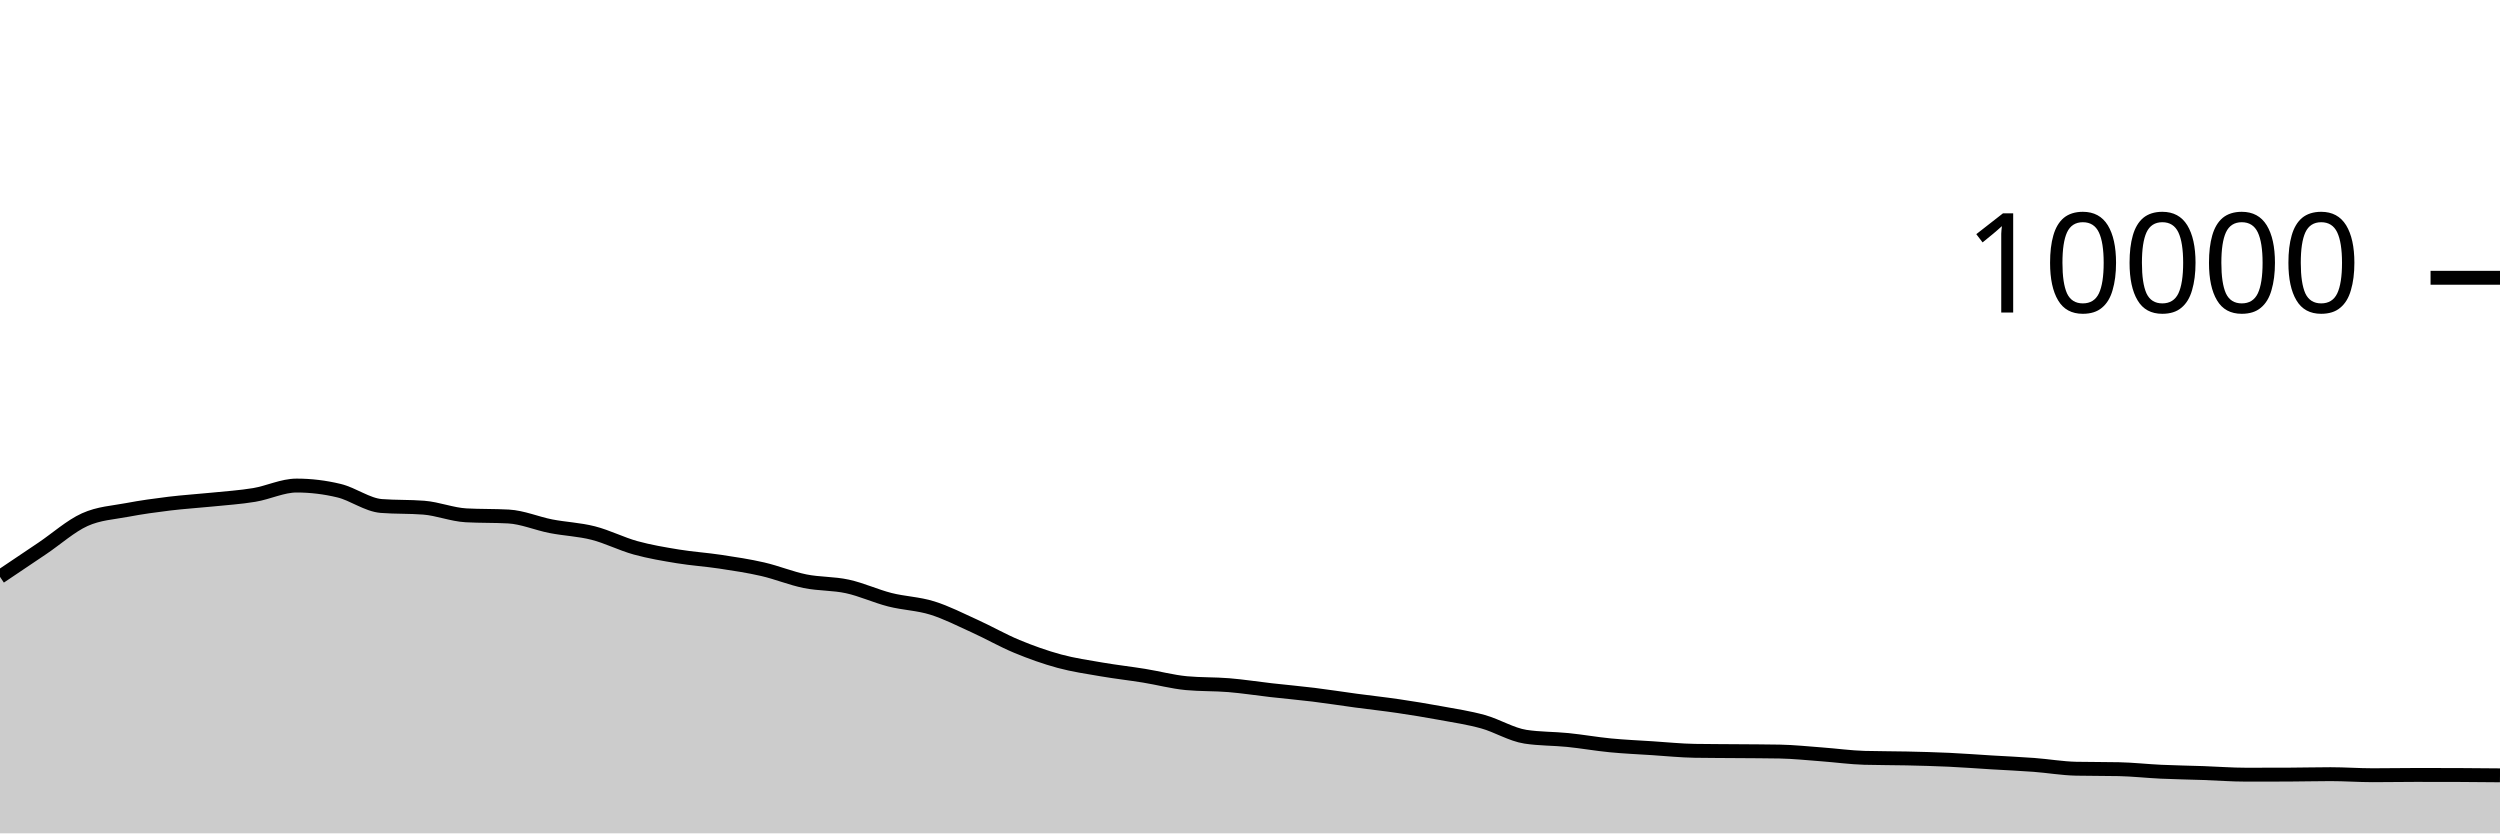
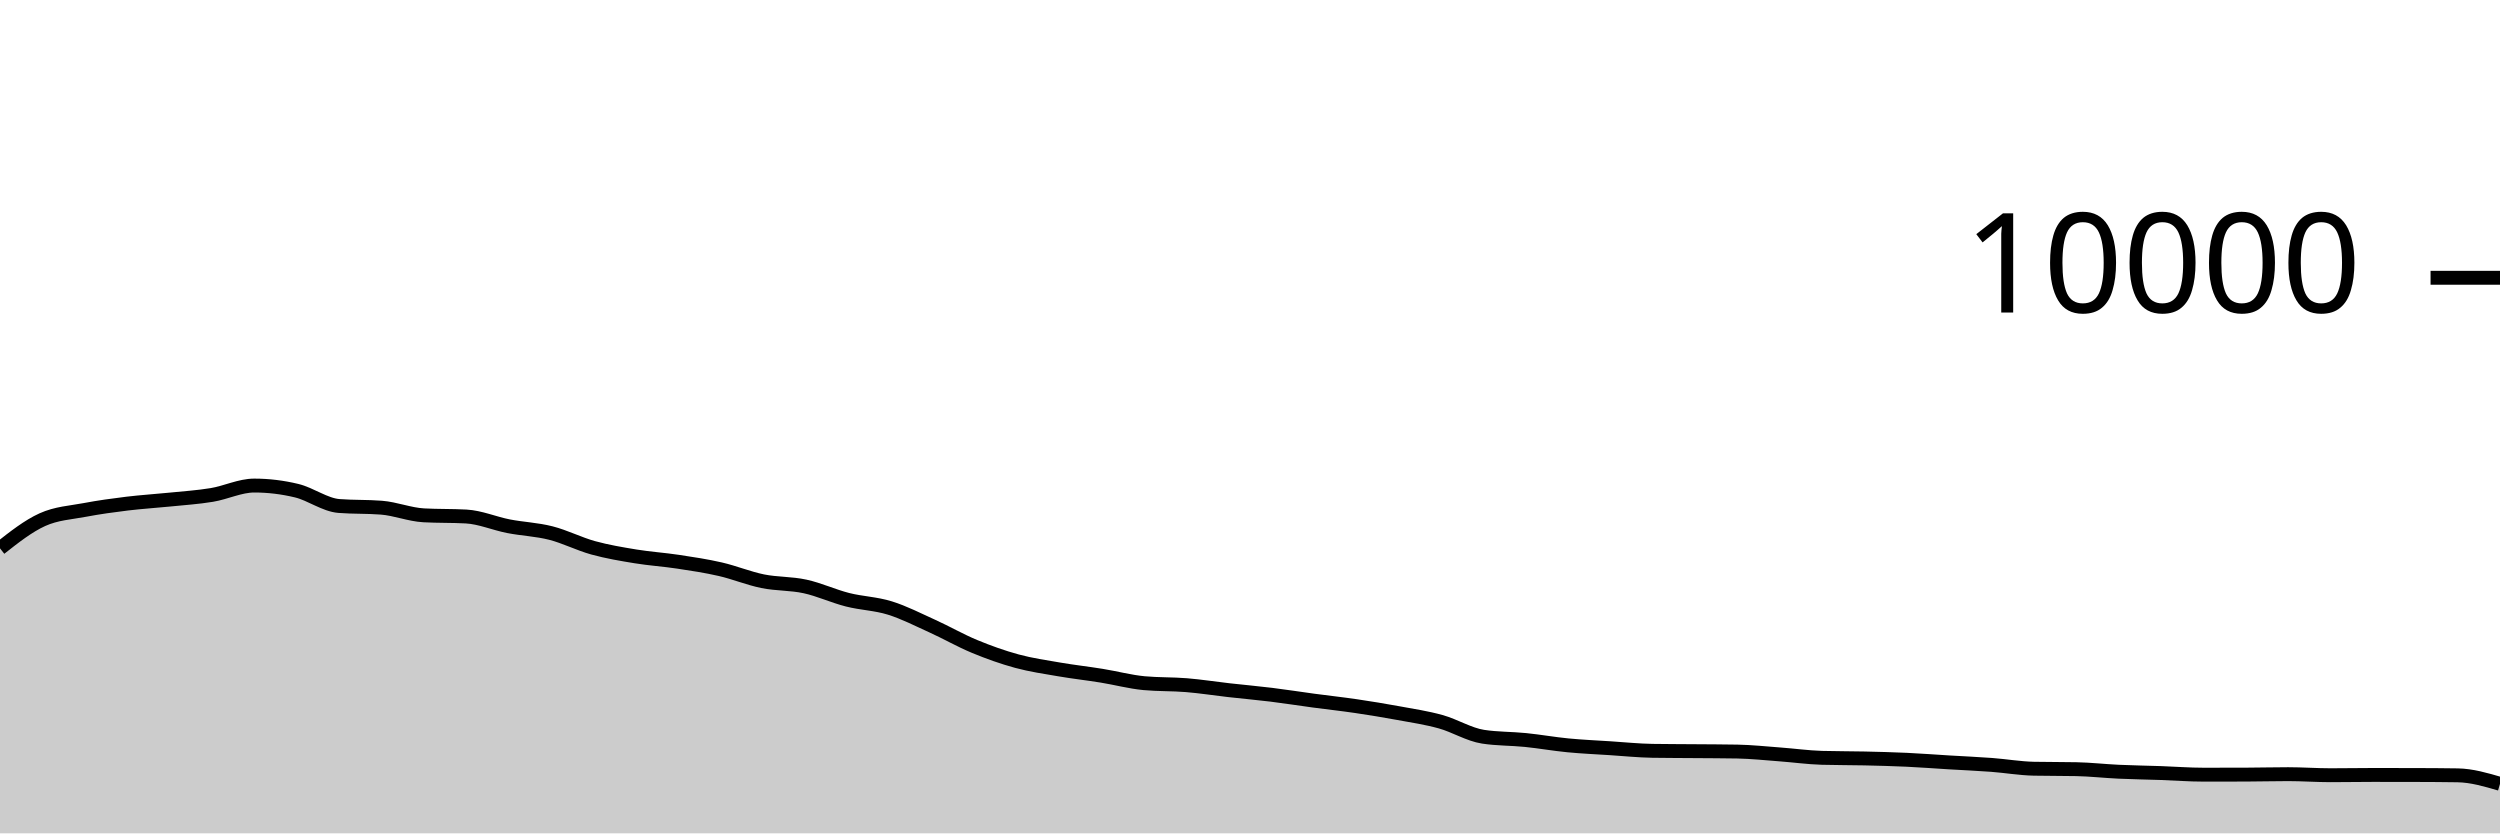
<svg xmlns="http://www.w3.org/2000/svg" viewBox="0 0 180 60">
  <g transform="translate(0,20)">
-     <path class="area" fill="rgba(0, 0, 0, 0.2)" d="M0,21.532C1.017,20.849,2.034,20.166,3.051,19.48C4.068,18.794,5.085,17.877,6.102,17.416C7.119,16.955,8.136,16.909,9.153,16.716C10.169,16.523,11.186,16.384,12.203,16.26C13.22,16.136,14.237,16.076,15.254,15.972C16.271,15.868,17.288,15.805,18.305,15.636C19.322,15.467,20.339,14.96,21.356,14.96C22.373,14.96,23.39,15.083,24.407,15.328C25.424,15.573,26.441,16.352,27.458,16.432C28.475,16.512,29.492,16.472,30.508,16.552C31.525,16.632,32.542,17.048,33.559,17.104C34.576,17.16,35.593,17.132,36.61,17.188C37.627,17.244,38.644,17.689,39.661,17.888C40.678,18.087,41.695,18.121,42.712,18.38C43.729,18.639,44.746,19.164,45.763,19.444C46.78,19.724,47.797,19.893,48.814,20.06C49.831,20.227,50.847,20.29,51.864,20.444C52.881,20.598,53.898,20.75,54.915,20.984C55.932,21.218,56.949,21.641,57.966,21.848C58.983,22.055,60,22.002,61.017,22.224C62.034,22.446,63.051,22.921,64.068,23.18C65.085,23.439,66.102,23.46,67.119,23.776C68.136,24.092,69.153,24.615,70.169,25.076C71.186,25.537,72.203,26.123,73.22,26.544C74.237,26.965,75.254,27.328,76.271,27.604C77.288,27.88,78.305,28.025,79.322,28.2C80.339,28.375,81.356,28.487,82.373,28.652C83.39,28.817,84.407,29.092,85.424,29.188C86.441,29.284,87.458,29.248,88.475,29.332C89.492,29.416,90.508,29.577,91.525,29.692C92.542,29.807,93.559,29.895,94.576,30.02C95.593,30.145,96.61,30.307,97.627,30.444C98.644,30.581,99.661,30.69,100.678,30.84C101.695,30.99,102.712,31.157,103.729,31.344C104.746,31.531,105.763,31.681,106.78,31.964C107.797,32.247,108.814,32.887,109.831,33.044C110.847,33.201,111.864,33.177,112.881,33.28C113.898,33.383,114.915,33.565,115.932,33.664C116.949,33.763,117.966,33.806,118.983,33.872C120,33.938,121.017,34.044,122.034,34.06C123.051,34.076,124.068,34.075,125.085,34.084C126.102,34.093,127.119,34.093,128.136,34.112C129.153,34.131,130.169,34.241,131.186,34.316C132.203,34.391,133.22,34.535,134.237,34.564C135.254,34.593,136.271,34.585,137.288,34.608C138.305,34.631,139.322,34.657,140.339,34.704C141.356,34.751,142.373,34.831,143.39,34.892C144.407,34.953,145.424,34.996,146.441,35.072C147.458,35.148,148.475,35.327,149.492,35.348C150.508,35.369,151.525,35.359,152.542,35.38C153.559,35.401,154.576,35.517,155.593,35.564C156.61,35.611,157.627,35.625,158.644,35.66C159.661,35.695,160.678,35.776,161.695,35.776C162.712,35.776,163.729,35.775,164.746,35.772C165.763,35.769,166.78,35.74,167.797,35.74C168.814,35.74,169.831,35.816,170.847,35.816C171.864,35.816,172.881,35.796,173.898,35.796C174.915,35.796,175.932,35.797,176.949,35.8C177.966,35.803,178.983,35.813,180,35.824L180,40C178.983,40,177.966,40,176.949,40C175.932,40,174.915,40,173.898,40C172.881,40,171.864,40,170.847,40C169.831,40,168.814,40,167.797,40C166.78,40,165.763,40,164.746,40C163.729,40,162.712,40,161.695,40C160.678,40,159.661,40,158.644,40C157.627,40,156.61,40,155.593,40C154.576,40,153.559,40,152.542,40C151.525,40,150.508,40,149.492,40C148.475,40,147.458,40,146.441,40C145.424,40,144.407,40,143.39,40C142.373,40,141.356,40,140.339,40C139.322,40,138.305,40,137.288,40C136.271,40,135.254,40,134.237,40C133.22,40,132.203,40,131.186,40C130.169,40,129.153,40,128.136,40C127.119,40,126.102,40,125.085,40C124.068,40,123.051,40,122.034,40C121.017,40,120,40,118.983,40C117.966,40,116.949,40,115.932,40C114.915,40,113.898,40,112.881,40C111.864,40,110.847,40,109.831,40C108.814,40,107.797,40,106.78,40C105.763,40,104.746,40,103.729,40C102.712,40,101.695,40,100.678,40C99.661,40,98.644,40,97.627,40C96.61,40,95.593,40,94.576,40C93.559,40,92.542,40,91.525,40C90.508,40,89.492,40,88.475,40C87.458,40,86.441,40,85.424,40C84.407,40,83.39,40,82.373,40C81.356,40,80.339,40,79.322,40C78.305,40,77.288,40,76.271,40C75.254,40,74.237,40,73.22,40C72.203,40,71.186,40,70.169,40C69.153,40,68.136,40,67.119,40C66.102,40,65.085,40,64.068,40C63.051,40,62.034,40,61.017,40C60,40,58.983,40,57.966,40C56.949,40,55.932,40,54.915,40C53.898,40,52.881,40,51.864,40C50.847,40,49.831,40,48.814,40C47.797,40,46.78,40,45.763,40C44.746,40,43.729,40,42.712,40C41.695,40,40.678,40,39.661,40C38.644,40,37.627,40,36.61,40C35.593,40,34.576,40,33.559,40C32.542,40,31.525,40,30.508,40C29.492,40,28.475,40,27.458,40C26.441,40,25.424,40,24.407,40C23.39,40,22.373,40,21.356,40C20.339,40,19.322,40,18.305,40C17.288,40,16.271,40,15.254,40C14.237,40,13.22,40,12.203,40C11.186,40,10.169,40,9.153,40C8.136,40,7.119,40,6.102,40C5.085,40,4.068,40,3.051,40C2.034,40,1.017,40,0,40Z" />
-     <path class="line" stroke="black" fill="none" d="M0,21.532C1.017,20.849,2.034,20.166,3.051,19.48C4.068,18.794,5.085,17.877,6.102,17.416C7.119,16.955,8.136,16.909,9.153,16.716C10.169,16.523,11.186,16.384,12.203,16.26C13.22,16.136,14.237,16.076,15.254,15.972C16.271,15.868,17.288,15.805,18.305,15.636C19.322,15.467,20.339,14.96,21.356,14.96C22.373,14.96,23.39,15.083,24.407,15.328C25.424,15.573,26.441,16.352,27.458,16.432C28.475,16.512,29.492,16.472,30.508,16.552C31.525,16.632,32.542,17.048,33.559,17.104C34.576,17.16,35.593,17.132,36.61,17.188C37.627,17.244,38.644,17.689,39.661,17.888C40.678,18.087,41.695,18.121,42.712,18.38C43.729,18.639,44.746,19.164,45.763,19.444C46.78,19.724,47.797,19.893,48.814,20.06C49.831,20.227,50.847,20.29,51.864,20.444C52.881,20.598,53.898,20.75,54.915,20.984C55.932,21.218,56.949,21.641,57.966,21.848C58.983,22.055,60,22.002,61.017,22.224C62.034,22.446,63.051,22.921,64.068,23.18C65.085,23.439,66.102,23.46,67.119,23.776C68.136,24.092,69.153,24.615,70.169,25.076C71.186,25.537,72.203,26.123,73.22,26.544C74.237,26.965,75.254,27.328,76.271,27.604C77.288,27.88,78.305,28.025,79.322,28.2C80.339,28.375,81.356,28.487,82.373,28.652C83.39,28.817,84.407,29.092,85.424,29.188C86.441,29.284,87.458,29.248,88.475,29.332C89.492,29.416,90.508,29.577,91.525,29.692C92.542,29.807,93.559,29.895,94.576,30.02C95.593,30.145,96.61,30.307,97.627,30.444C98.644,30.581,99.661,30.69,100.678,30.84C101.695,30.99,102.712,31.157,103.729,31.344C104.746,31.531,105.763,31.681,106.78,31.964C107.797,32.247,108.814,32.887,109.831,33.044C110.847,33.201,111.864,33.177,112.881,33.28C113.898,33.383,114.915,33.565,115.932,33.664C116.949,33.763,117.966,33.806,118.983,33.872C120,33.938,121.017,34.044,122.034,34.06C123.051,34.076,124.068,34.075,125.085,34.084C126.102,34.093,127.119,34.093,128.136,34.112C129.153,34.131,130.169,34.241,131.186,34.316C132.203,34.391,133.22,34.535,134.237,34.564C135.254,34.593,136.271,34.585,137.288,34.608C138.305,34.631,139.322,34.657,140.339,34.704C141.356,34.751,142.373,34.831,143.39,34.892C144.407,34.953,145.424,34.996,146.441,35.072C147.458,35.148,148.475,35.327,149.492,35.348C150.508,35.369,151.525,35.359,152.542,35.38C153.559,35.401,154.576,35.517,155.593,35.564C156.61,35.611,157.627,35.625,158.644,35.66C159.661,35.695,160.678,35.776,161.695,35.776C162.712,35.776,163.729,35.775,164.746,35.772C165.763,35.769,166.78,35.74,167.797,35.74C168.814,35.74,169.831,35.816,170.847,35.816C171.864,35.816,172.881,35.796,173.898,35.796C174.915,35.796,175.932,35.797,176.949,35.8C177.966,35.803,178.983,35.813,180,35.824" />
+     <path class="area" fill="rgba(0, 0, 0, 0.2)" d="M0,19.48C1.017,18.678,2.034,17.877,3.051,17.416C4.068,16.955,5.085,16.909,6.102,16.716C7.119,16.523,8.136,16.384,9.153,16.26C10.169,16.136,11.186,16.076,12.203,15.972C13.22,15.868,14.237,15.805,15.254,15.636C16.271,15.467,17.288,14.96,18.305,14.96C19.322,14.96,20.339,15.083,21.356,15.328C22.373,15.573,23.39,16.352,24.407,16.432C25.424,16.512,26.441,16.472,27.458,16.552C28.475,16.632,29.492,17.048,30.508,17.104C31.525,17.16,32.542,17.132,33.559,17.188C34.576,17.244,35.593,17.689,36.61,17.888C37.627,18.087,38.644,18.121,39.661,18.38C40.678,18.639,41.695,19.164,42.712,19.444C43.729,19.724,44.746,19.893,45.763,20.06C46.78,20.227,47.797,20.29,48.814,20.444C49.831,20.598,50.847,20.75,51.864,20.984C52.881,21.218,53.898,21.641,54.915,21.848C55.932,22.055,56.949,22.002,57.966,22.224C58.983,22.446,60,22.921,61.017,23.18C62.034,23.439,63.051,23.46,64.068,23.776C65.085,24.092,66.102,24.615,67.119,25.076C68.136,25.537,69.153,26.123,70.169,26.544C71.186,26.965,72.203,27.328,73.22,27.604C74.237,27.88,75.254,28.025,76.271,28.2C77.288,28.375,78.305,28.487,79.322,28.652C80.339,28.817,81.356,29.092,82.373,29.188C83.39,29.284,84.407,29.248,85.424,29.332C86.441,29.416,87.458,29.577,88.475,29.692C89.492,29.807,90.508,29.895,91.525,30.02C92.542,30.145,93.559,30.307,94.576,30.444C95.593,30.581,96.61,30.69,97.627,30.84C98.644,30.99,99.661,31.157,100.678,31.344C101.695,31.531,102.712,31.681,103.729,31.964C104.746,32.247,105.763,32.887,106.78,33.044C107.797,33.201,108.814,33.177,109.831,33.28C110.847,33.383,111.864,33.565,112.881,33.664C113.898,33.763,114.915,33.806,115.932,33.872C116.949,33.938,117.966,34.044,118.983,34.06C120,34.076,121.017,34.075,122.034,34.084C123.051,34.093,124.068,34.093,125.085,34.112C126.102,34.131,127.119,34.241,128.136,34.316C129.153,34.391,130.169,34.535,131.186,34.564C132.203,34.593,133.22,34.585,134.237,34.608C135.254,34.631,136.271,34.657,137.288,34.704C138.305,34.751,139.322,34.831,140.339,34.892C141.356,34.953,142.373,34.996,143.39,35.072C144.407,35.148,145.424,35.327,146.441,35.348C147.458,35.369,148.475,35.359,149.492,35.38C150.508,35.401,151.525,35.517,152.542,35.564C153.559,35.611,154.576,35.625,155.593,35.66C156.61,35.695,157.627,35.776,158.644,35.776C159.661,35.776,160.678,35.775,161.695,35.772C162.712,35.769,163.729,35.74,164.746,35.74C165.763,35.74,166.78,35.816,167.797,35.816C168.814,35.816,169.831,35.796,170.847,35.796C171.864,35.796,172.881,35.797,173.898,35.8C174.915,35.803,175.932,35.808,176.949,35.824C177.966,35.84,178.983,36.138,180,36.436L180,40C178.983,40,177.966,40,176.949,40C175.932,40,174.915,40,173.898,40C172.881,40,171.864,40,170.847,40C169.831,40,168.814,40,167.797,40C166.78,40,165.763,40,164.746,40C163.729,40,162.712,40,161.695,40C160.678,40,159.661,40,158.644,40C157.627,40,156.61,40,155.593,40C154.576,40,153.559,40,152.542,40C151.525,40,150.508,40,149.492,40C148.475,40,147.458,40,146.441,40C145.424,40,144.407,40,143.39,40C142.373,40,141.356,40,140.339,40C139.322,40,138.305,40,137.288,40C136.271,40,135.254,40,134.237,40C133.22,40,132.203,40,131.186,40C130.169,40,129.153,40,128.136,40C127.119,40,126.102,40,125.085,40C124.068,40,123.051,40,122.034,40C121.017,40,120,40,118.983,40C117.966,40,116.949,40,115.932,40C114.915,40,113.898,40,112.881,40C111.864,40,110.847,40,109.831,40C108.814,40,107.797,40,106.78,40C105.763,40,104.746,40,103.729,40C102.712,40,101.695,40,100.678,40C99.661,40,98.644,40,97.627,40C96.61,40,95.593,40,94.576,40C93.559,40,92.542,40,91.525,40C90.508,40,89.492,40,88.475,40C87.458,40,86.441,40,85.424,40C84.407,40,83.39,40,82.373,40C81.356,40,80.339,40,79.322,40C78.305,40,77.288,40,76.271,40C75.254,40,74.237,40,73.22,40C72.203,40,71.186,40,70.169,40C69.153,40,68.136,40,67.119,40C66.102,40,65.085,40,64.068,40C63.051,40,62.034,40,61.017,40C60,40,58.983,40,57.966,40C56.949,40,55.932,40,54.915,40C53.898,40,52.881,40,51.864,40C50.847,40,49.831,40,48.814,40C47.797,40,46.78,40,45.763,40C44.746,40,43.729,40,42.712,40C41.695,40,40.678,40,39.661,40C38.644,40,37.627,40,36.61,40C35.593,40,34.576,40,33.559,40C32.542,40,31.525,40,30.508,40C29.492,40,28.475,40,27.458,40C26.441,40,25.424,40,24.407,40C23.39,40,22.373,40,21.356,40C20.339,40,19.322,40,18.305,40C17.288,40,16.271,40,15.254,40C14.237,40,13.22,40,12.203,40C11.186,40,10.169,40,9.153,40C8.136,40,7.119,40,6.102,40C5.085,40,4.068,40,3.051,40C2.034,40,1.017,40,0,40Z" />
+     <path class="line" stroke="black" fill="none" d="M0,19.48C1.017,18.678,2.034,17.877,3.051,17.416C4.068,16.955,5.085,16.909,6.102,16.716C7.119,16.523,8.136,16.384,9.153,16.26C10.169,16.136,11.186,16.076,12.203,15.972C13.22,15.868,14.237,15.805,15.254,15.636C16.271,15.467,17.288,14.96,18.305,14.96C19.322,14.96,20.339,15.083,21.356,15.328C22.373,15.573,23.39,16.352,24.407,16.432C25.424,16.512,26.441,16.472,27.458,16.552C28.475,16.632,29.492,17.048,30.508,17.104C31.525,17.16,32.542,17.132,33.559,17.188C34.576,17.244,35.593,17.689,36.61,17.888C37.627,18.087,38.644,18.121,39.661,18.38C40.678,18.639,41.695,19.164,42.712,19.444C43.729,19.724,44.746,19.893,45.763,20.06C46.78,20.227,47.797,20.29,48.814,20.444C49.831,20.598,50.847,20.75,51.864,20.984C52.881,21.218,53.898,21.641,54.915,21.848C55.932,22.055,56.949,22.002,57.966,22.224C58.983,22.446,60,22.921,61.017,23.18C62.034,23.439,63.051,23.46,64.068,23.776C65.085,24.092,66.102,24.615,67.119,25.076C68.136,25.537,69.153,26.123,70.169,26.544C71.186,26.965,72.203,27.328,73.22,27.604C74.237,27.88,75.254,28.025,76.271,28.2C77.288,28.375,78.305,28.487,79.322,28.652C80.339,28.817,81.356,29.092,82.373,29.188C83.39,29.284,84.407,29.248,85.424,29.332C86.441,29.416,87.458,29.577,88.475,29.692C89.492,29.807,90.508,29.895,91.525,30.02C92.542,30.145,93.559,30.307,94.576,30.444C95.593,30.581,96.61,30.69,97.627,30.84C98.644,30.99,99.661,31.157,100.678,31.344C101.695,31.531,102.712,31.681,103.729,31.964C104.746,32.247,105.763,32.887,106.78,33.044C107.797,33.201,108.814,33.177,109.831,33.28C110.847,33.383,111.864,33.565,112.881,33.664C113.898,33.763,114.915,33.806,115.932,33.872C116.949,33.938,117.966,34.044,118.983,34.06C120,34.076,121.017,34.075,122.034,34.084C123.051,34.093,124.068,34.093,125.085,34.112C126.102,34.131,127.119,34.241,128.136,34.316C129.153,34.391,130.169,34.535,131.186,34.564C132.203,34.593,133.22,34.585,134.237,34.608C135.254,34.631,136.271,34.657,137.288,34.704C138.305,34.751,139.322,34.831,140.339,34.892C141.356,34.953,142.373,34.996,143.39,35.072C144.407,35.148,145.424,35.327,146.441,35.348C147.458,35.369,148.475,35.359,149.492,35.38C150.508,35.401,151.525,35.517,152.542,35.564C153.559,35.611,154.576,35.625,155.593,35.66C156.61,35.695,157.627,35.776,158.644,35.776C159.661,35.776,160.678,35.775,161.695,35.772C162.712,35.769,163.729,35.74,164.746,35.74C165.763,35.74,166.78,35.816,167.797,35.816C168.814,35.816,169.831,35.796,170.847,35.796C171.864,35.796,172.881,35.797,173.898,35.8C174.915,35.803,175.932,35.808,176.949,35.824C177.966,35.84,178.983,36.138,180,36.436" />
    <path class="axis-ceiling" stroke-width="1" stroke="black" fill="none" d="M175,0L180,0" />
    <text class="axis-ceiling-label" font-family="sans-serif" text-anchor="end" font-size="10px" x="170" y="2.5">10000</text>
  </g>
</svg>
